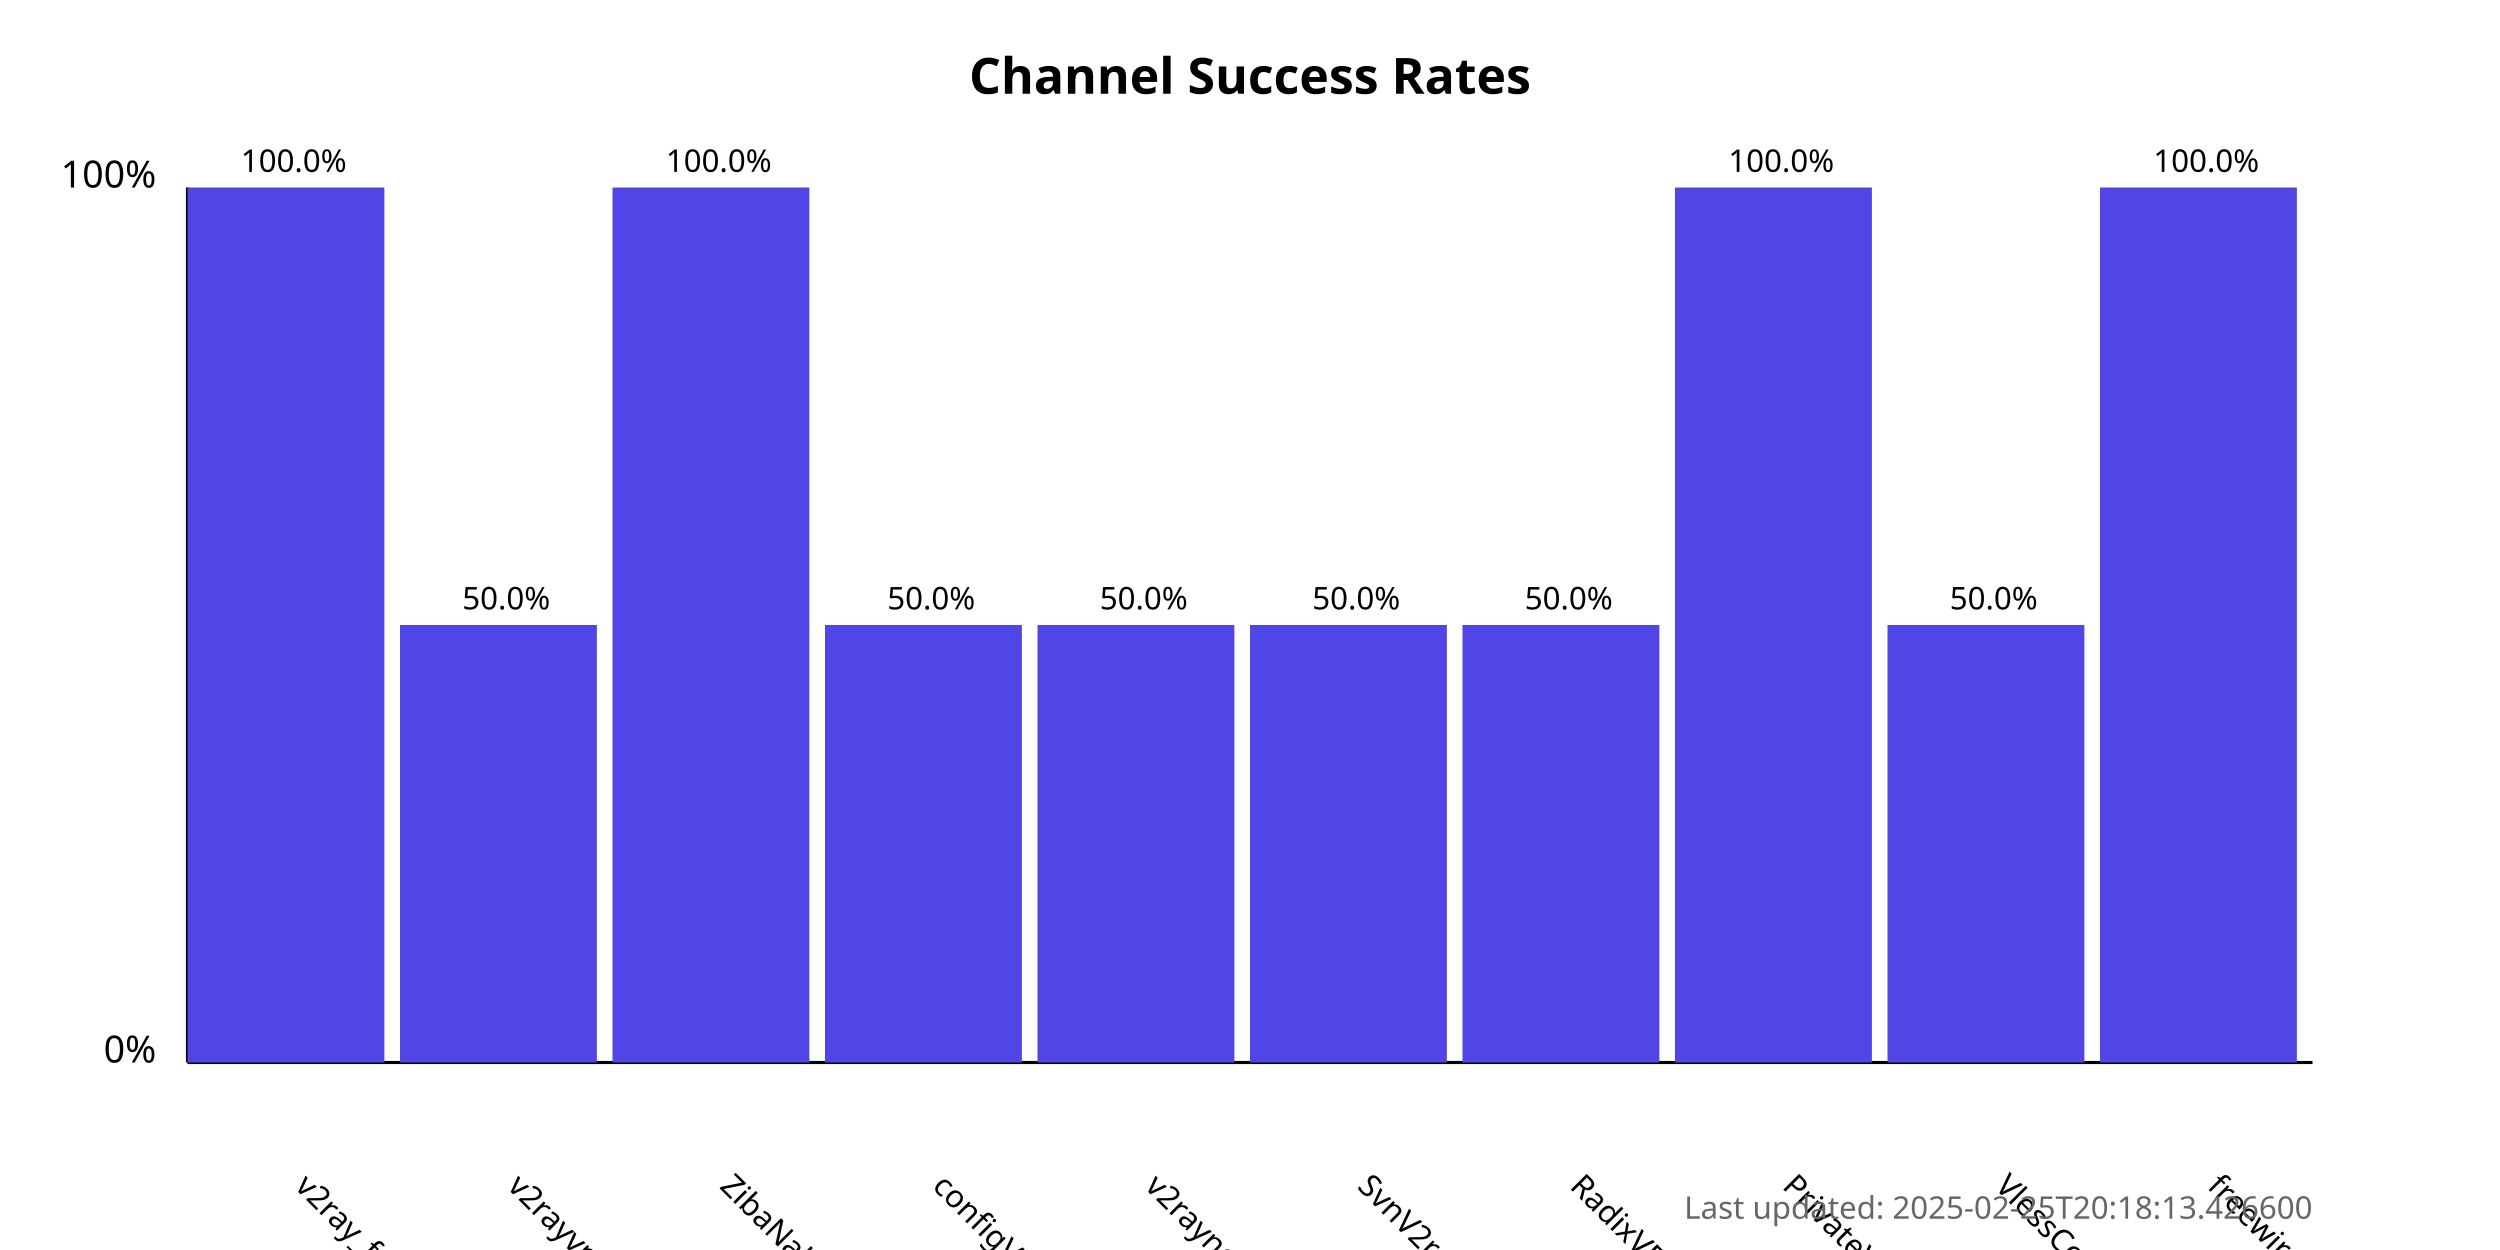
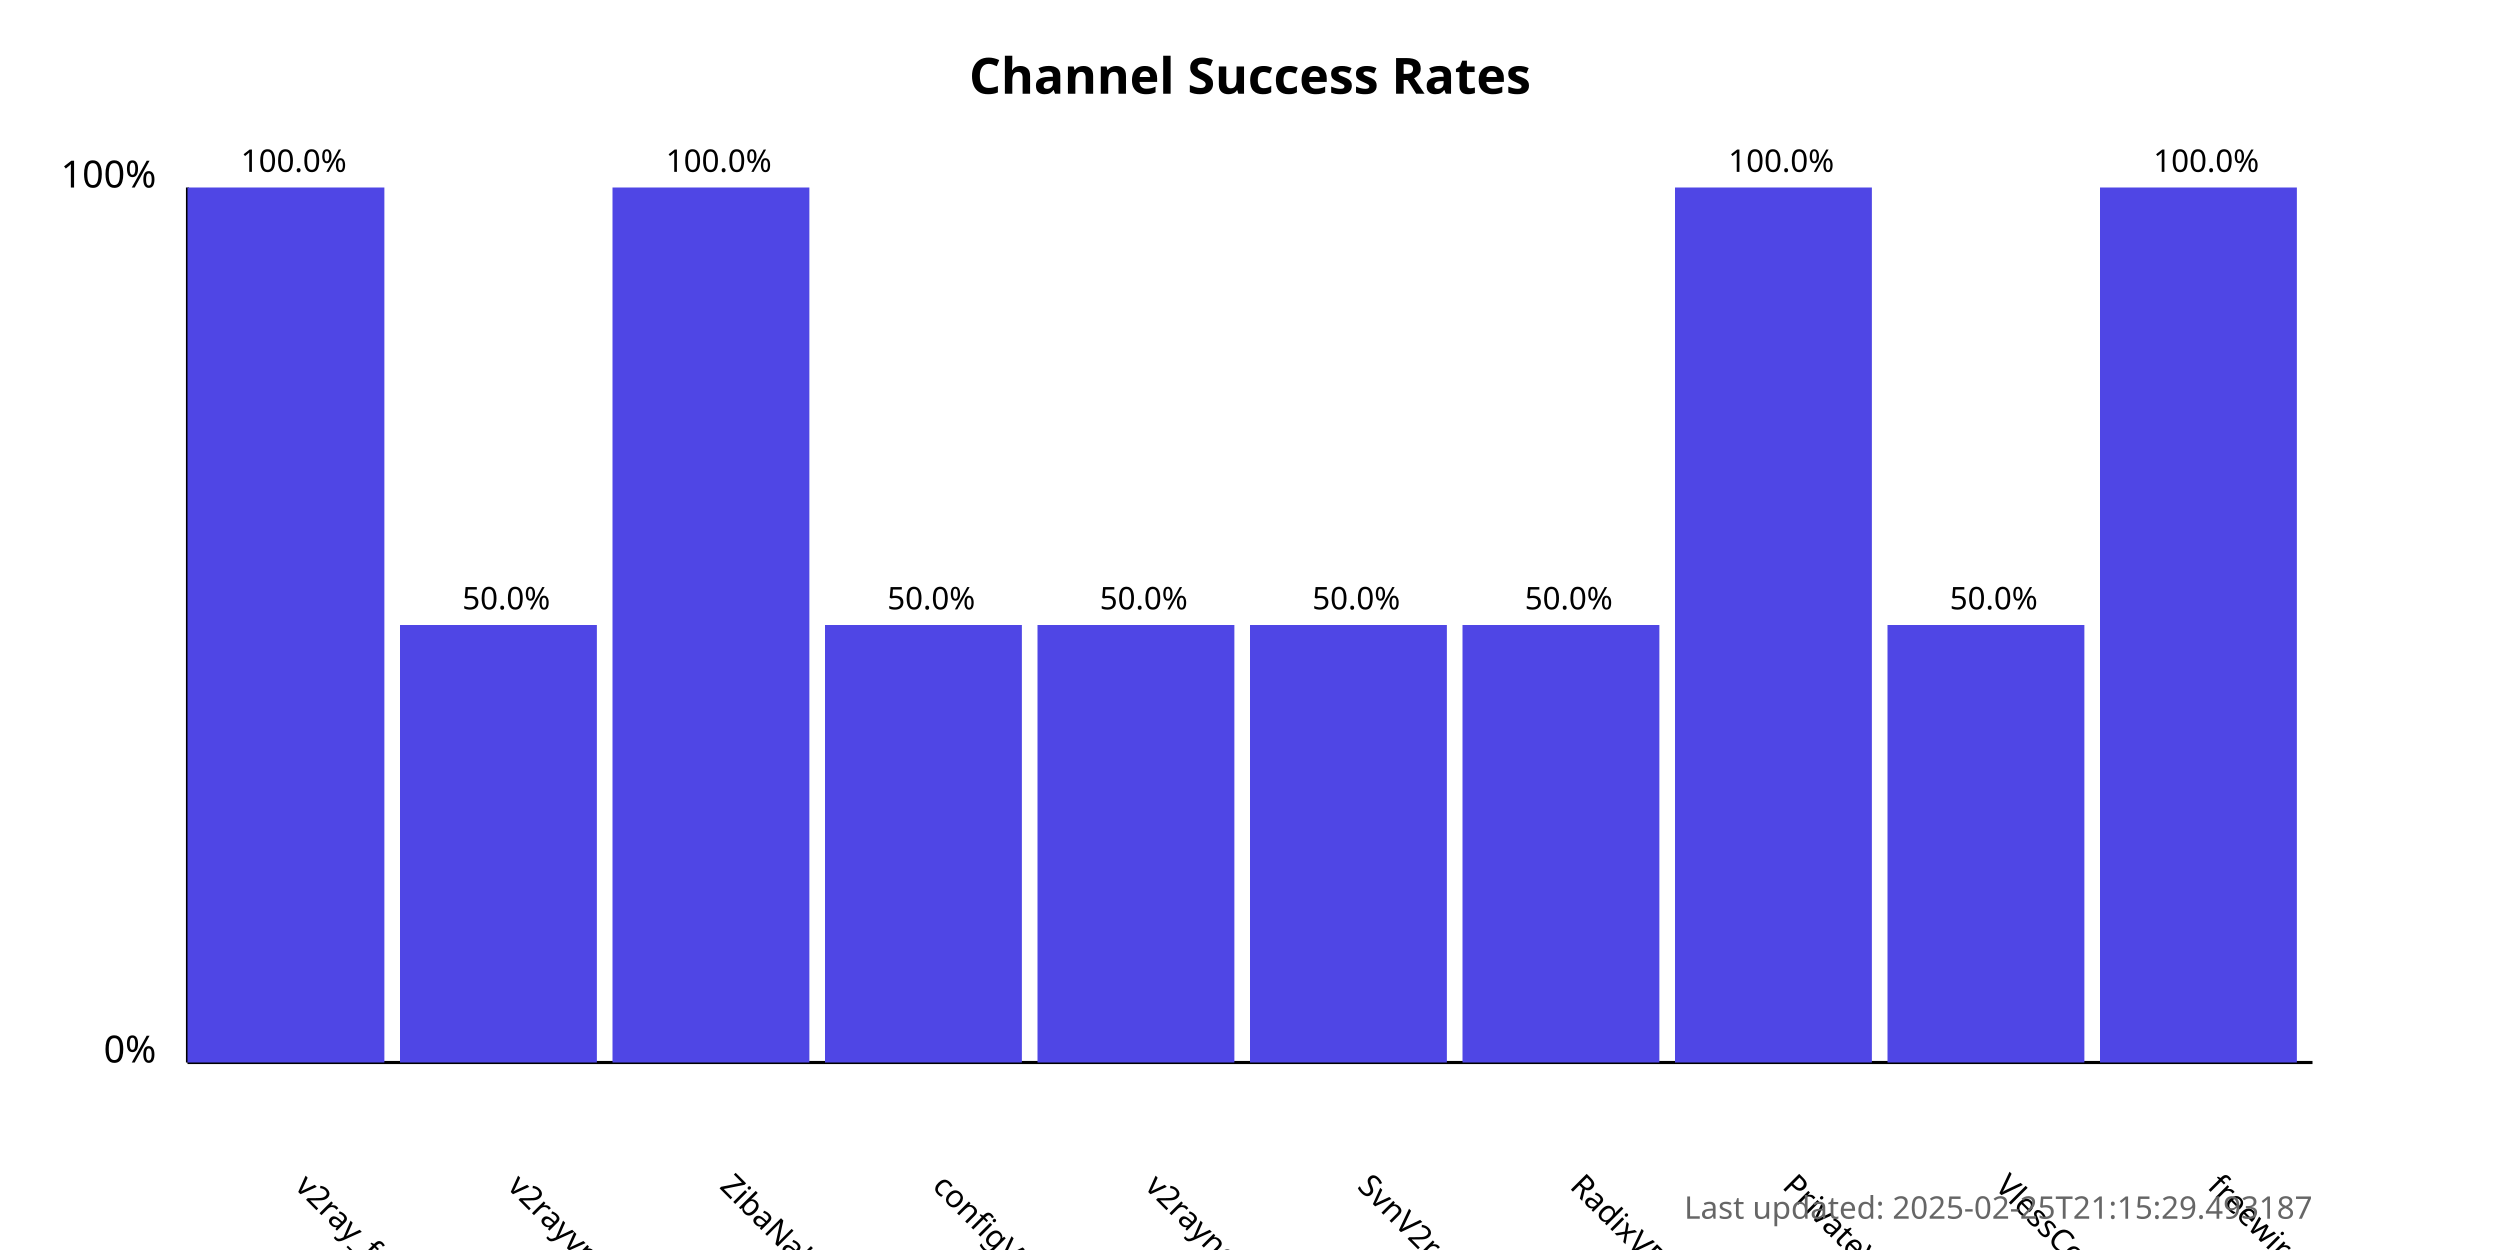
<svg xmlns="http://www.w3.org/2000/svg" width="800" height="400">
  <style>
            .chart-title { font: bold 16px sans-serif; }
            .axis-label { font: 12px sans-serif; }
            .tick-label { font: 10px sans-serif; }
            .bar { fill: #4f46e5; }
            .bar:hover { fill: #6366f1; }
            .timestamp { font: 10px sans-serif; fill: #666; }
        </style>
  <text x="400.0" y="30" text-anchor="middle" class="chart-title">
            Channel Success Rates
        </text>
  <line x1="60" y1="340" x2="60" y2="60" stroke="black" stroke-width="1" />
  <line x1="60" y1="340" x2="740" y2="340" stroke="black" stroke-width="1" />
  <text x="50" y="340" text-anchor="end" class="axis-label">0%</text>
  <text x="50" y="60" text-anchor="end" class="axis-label">100%</text>
  <g>
    <rect x="60" y="60.0" width="63.0" height="280.0" class="bar" />
    <text x="94.0" y="380" transform="rotate(45, 94.0, 380)" text-anchor="start" class="tick-label">
                v2ray_free_conf
            </text>
    <text x="94.0" y="55.0" text-anchor="middle" class="tick-label">
                100.0%
            </text>
  </g>
  <g>
    <rect x="128.0" y="200.0" width="63.0" height="140.0" class="bar" />
    <text x="162.0" y="380" transform="rotate(45, 162.0, 380)" text-anchor="start" class="tick-label">
                v2rayvpno
            </text>
    <text x="162.0" y="195.0" text-anchor="middle" class="tick-label">
                50.0%
            </text>
  </g>
  <g>
    <rect x="196.0" y="60.0" width="63.0" height="280.0" class="bar" />
    <text x="230.0" y="380" transform="rotate(45, 230.0, 380)" text-anchor="start" class="tick-label">
                ZibaNabz
            </text>
    <text x="230.0" y="55.0" text-anchor="middle" class="tick-label">
                100.0%
            </text>
  </g>
  <g>
    <rect x="264.0" y="200.0" width="63.0" height="140.0" class="bar" />
    <text x="298.0" y="380" transform="rotate(45, 298.0, 380)" text-anchor="start" class="tick-label">
                configV2rayForFree
            </text>
    <text x="298.0" y="195.0" text-anchor="middle" class="tick-label">
                50.0%
            </text>
  </g>
  <g>
    <rect x="332.0" y="200.0" width="63.0" height="140.0" class="bar" />
    <text x="366.0" y="380" transform="rotate(45, 366.0, 380)" text-anchor="start" class="tick-label">
                v2rayngvpn
            </text>
    <text x="366.0" y="195.0" text-anchor="middle" class="tick-label">
                50.0%
            </text>
  </g>
  <g>
    <rect x="400.0" y="200.0" width="63.0" height="140.0" class="bar" />
    <text x="434.0" y="380" transform="rotate(45, 434.0, 380)" text-anchor="start" class="tick-label">
                SvnV2ray
            </text>
    <text x="434.0" y="195.0" text-anchor="middle" class="tick-label">
                50.0%
            </text>
  </g>
  <g>
    <rect x="468.0" y="200.0" width="63.0" height="140.0" class="bar" />
    <text x="502.0" y="380" transform="rotate(45, 502.0, 380)" text-anchor="start" class="tick-label">
                RadixVPN
            </text>
    <text x="502.0" y="195.0" text-anchor="middle" class="tick-label">
                50.0%
            </text>
  </g>
  <g>
    <rect x="536.0" y="60.0" width="63.0" height="280.0" class="bar" />
    <text x="570.0" y="380" transform="rotate(45, 570.0, 380)" text-anchor="start" class="tick-label">
                PrivateVPNs
            </text>
    <text x="570.0" y="55.0" text-anchor="middle" class="tick-label">
                100.0%
            </text>
  </g>
  <g>
    <rect x="604.0" y="200.0" width="63.0" height="140.0" class="bar" />
    <text x="638.0" y="380" transform="rotate(45, 638.0, 380)" text-anchor="start" class="tick-label">
                VlessConfig
            </text>
    <text x="638.0" y="195.0" text-anchor="middle" class="tick-label">
                50.0%
            </text>
  </g>
  <g>
    <rect x="672.0" y="60.0" width="63.0" height="280.0" class="bar" />
    <text x="706.0" y="380" transform="rotate(45, 706.0, 380)" text-anchor="start" class="tick-label">
                freewireguard
            </text>
    <text x="706.0" y="55.0" text-anchor="middle" class="tick-label">
                100.0%
            </text>
  </g>
  <text x="740" y="390" text-anchor="end" class="timestamp">
-             Last updated: 2025-02-25T20:18:13.426600
+             Last updated: 2025-02-25T21:15:29.493187
        </text>
</svg>
